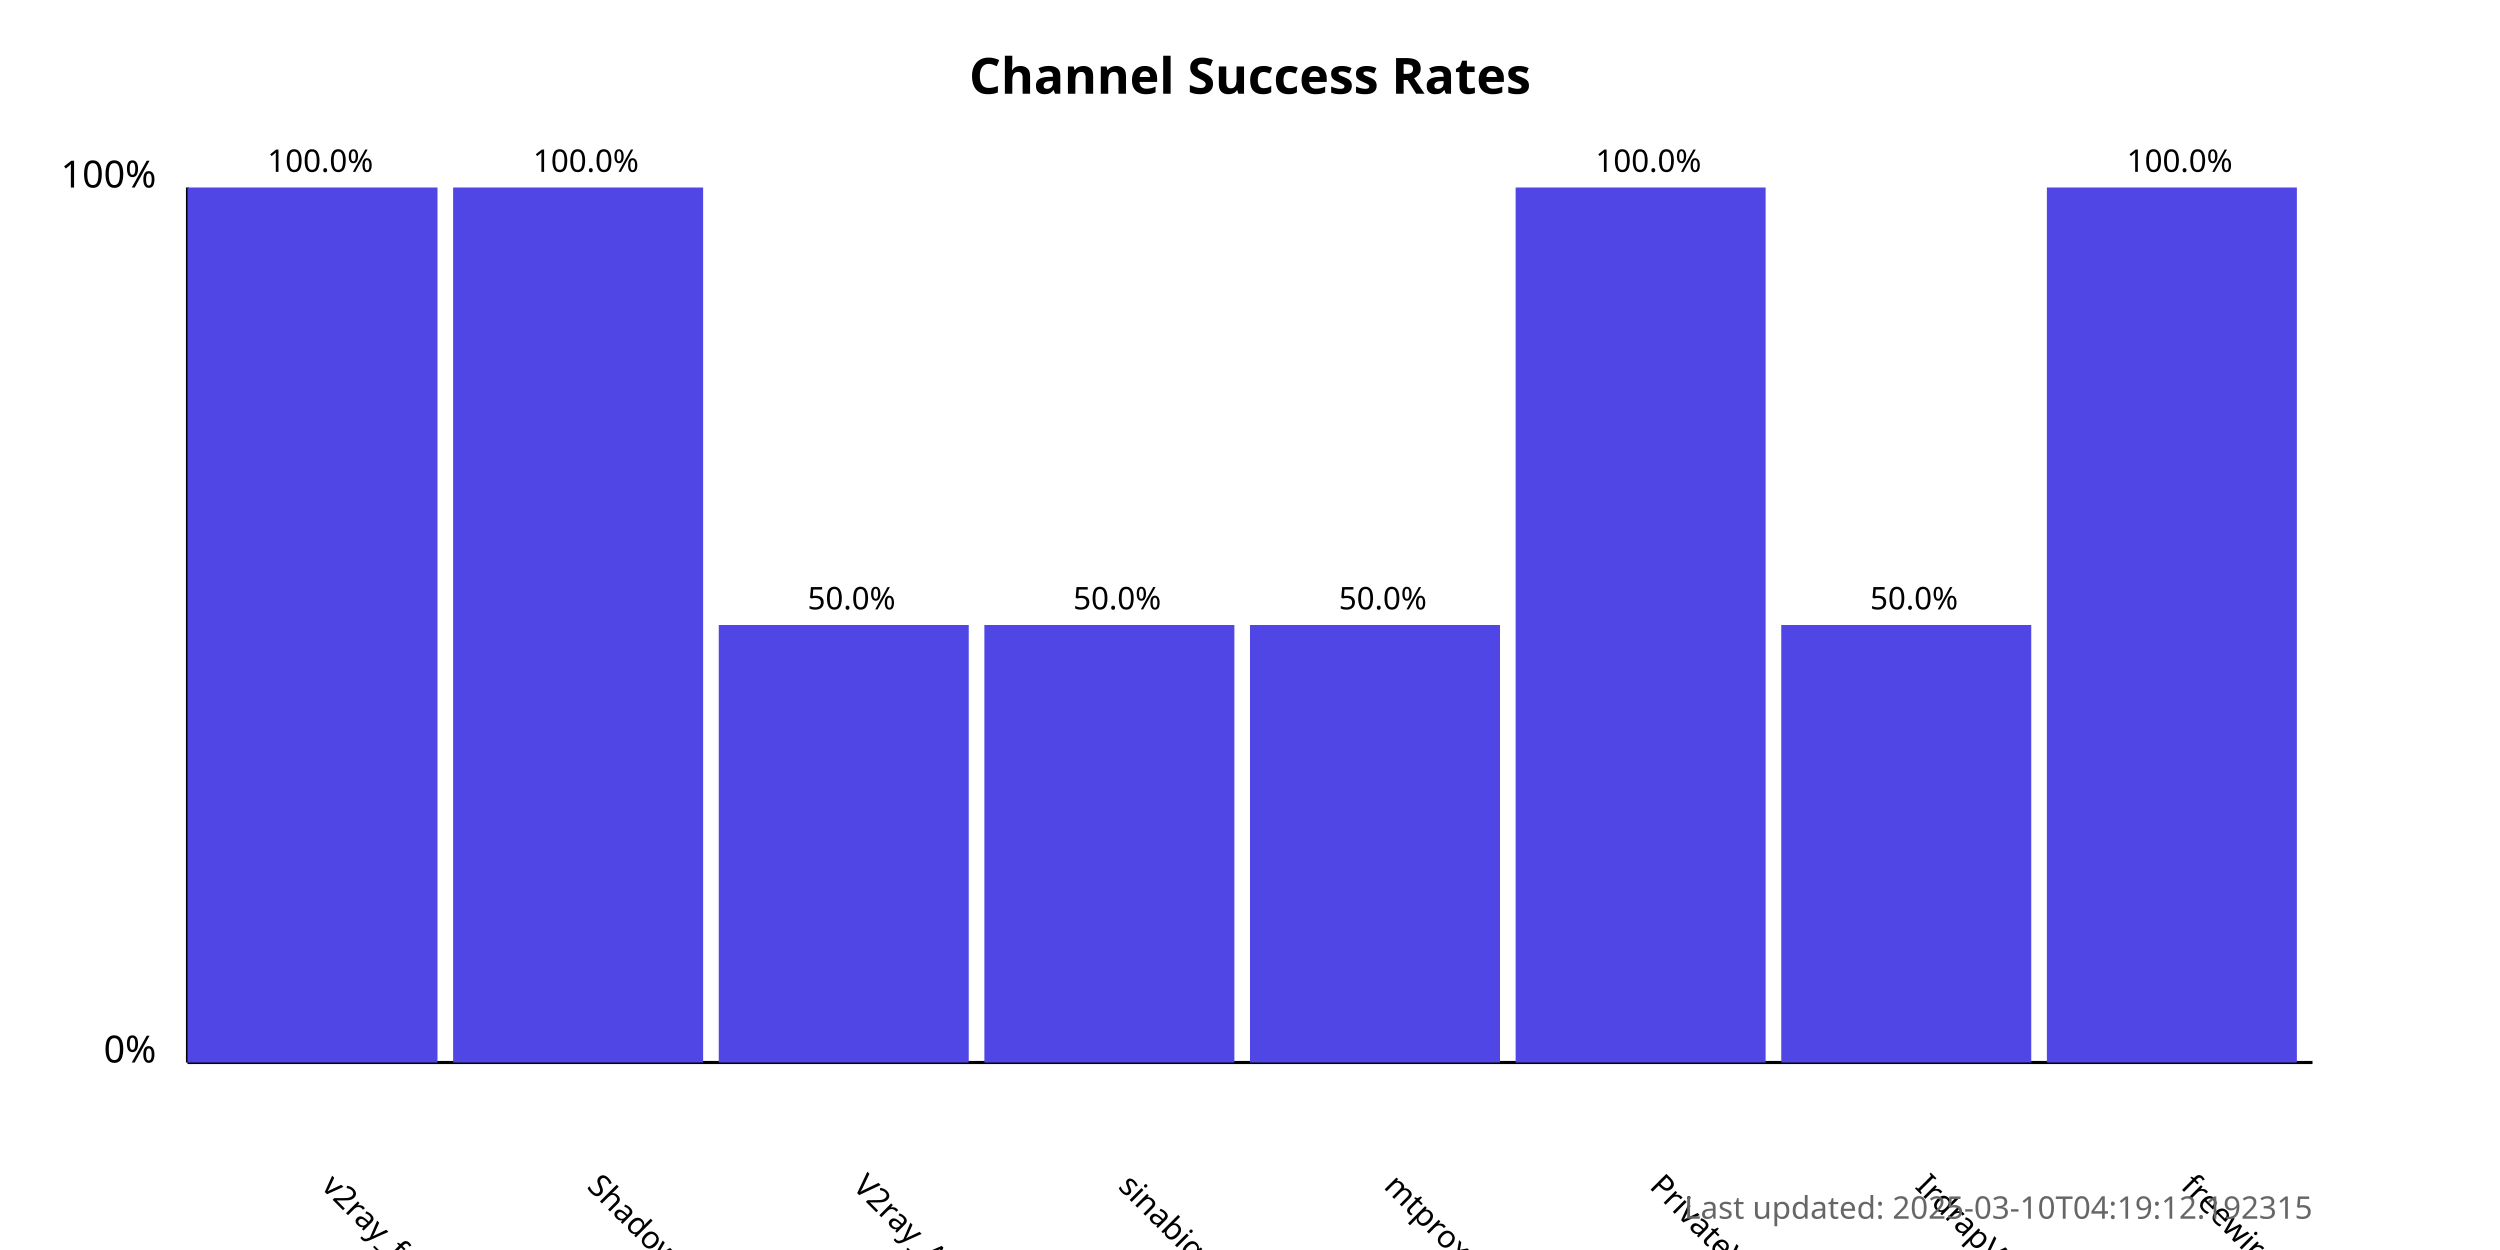
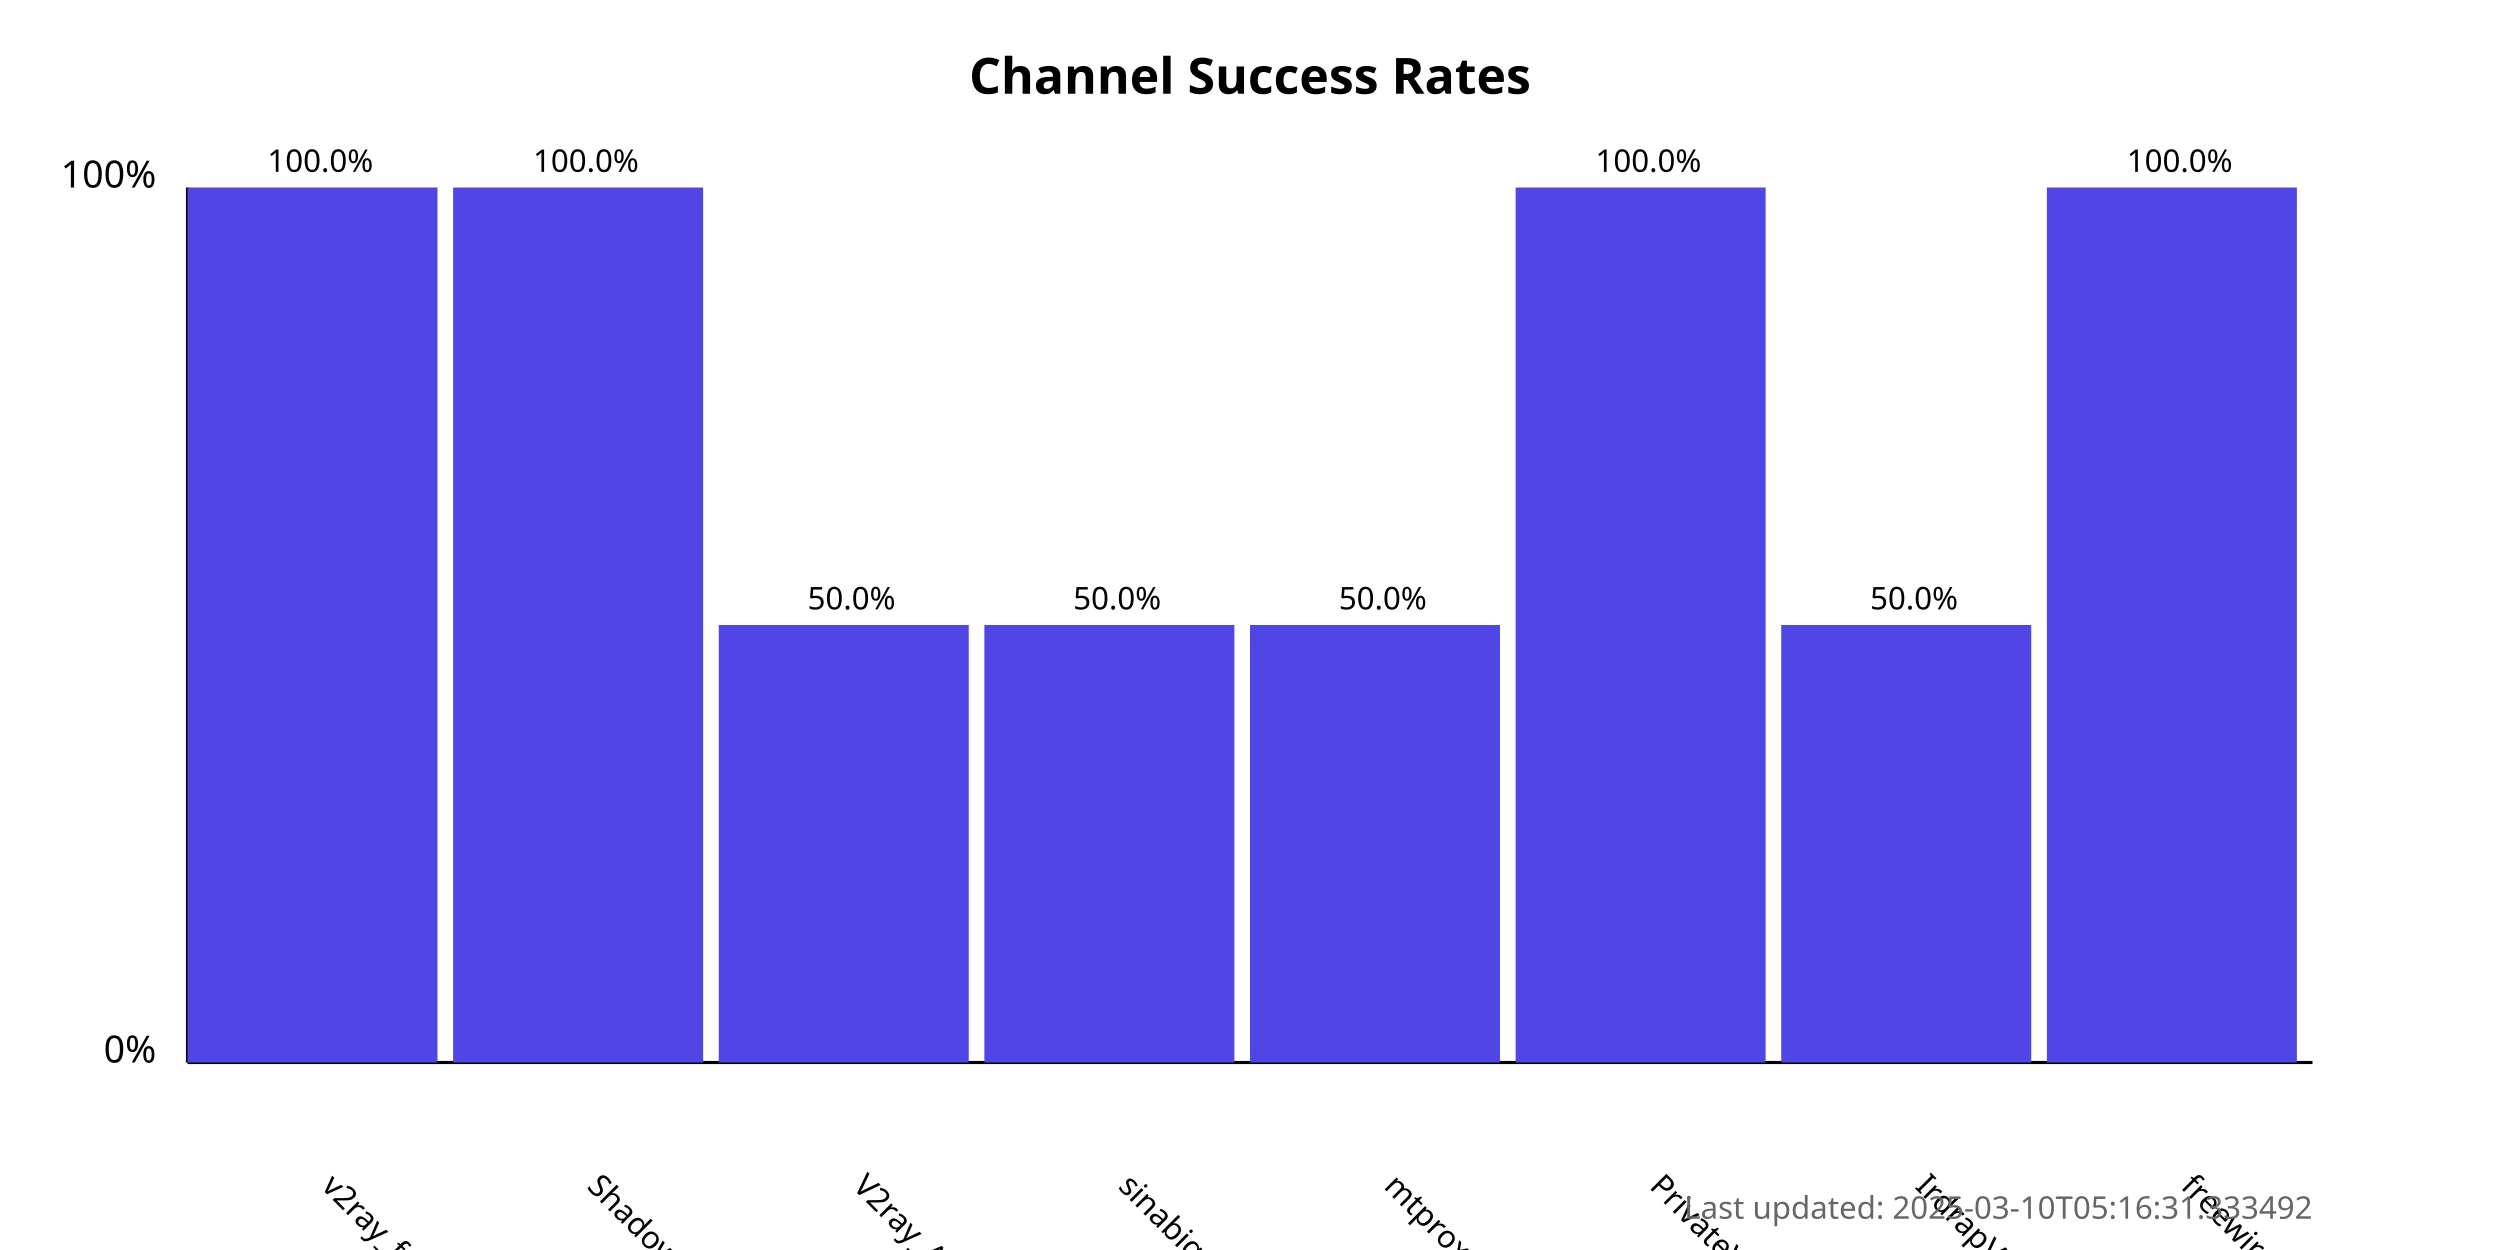
<svg xmlns="http://www.w3.org/2000/svg" width="800" height="400">
  <style>
            .chart-title { font: bold 16px sans-serif; }
            .axis-label { font: 12px sans-serif; }
            .tick-label { font: 10px sans-serif; }
            .bar { fill: #4f46e5; }
            .bar:hover { fill: #6366f1; }
            .timestamp { font: 10px sans-serif; fill: #666; }
        </style>
  <text x="400.0" y="30" text-anchor="middle" class="chart-title">
            Channel Success Rates
        </text>
  <line x1="60" y1="340" x2="60" y2="60" stroke="black" stroke-width="1" />
  <line x1="60" y1="340" x2="740" y2="340" stroke="black" stroke-width="1" />
  <text x="50" y="340" text-anchor="end" class="axis-label">0%</text>
  <text x="50" y="60" text-anchor="end" class="axis-label">100%</text>
  <g>
    <rect x="60" y="60.0" width="80.0" height="280.0" class="bar" />
    <text x="102.5" y="380" transform="rotate(45, 102.5, 380)" text-anchor="start" class="tick-label">
                v2ray_free_conf
            </text>
    <text x="102.5" y="55.0" text-anchor="middle" class="tick-label">
                100.0%
            </text>
  </g>
  <g>
    <rect x="145.0" y="60.0" width="80.0" height="280.0" class="bar" />
    <text x="187.5" y="380" transform="rotate(45, 187.5, 380)" text-anchor="start" class="tick-label">
                ShadowProxy66
            </text>
    <text x="187.5" y="55.0" text-anchor="middle" class="tick-label">
                100.0%
            </text>
  </g>
  <g>
    <rect x="230.0" y="200.0" width="80.0" height="140.0" class="bar" />
    <text x="272.5" y="380" transform="rotate(45, 272.5, 380)" text-anchor="start" class="tick-label">
                V2ray_Alpha
            </text>
    <text x="272.5" y="195.0" text-anchor="middle" class="tick-label">
                50.0%
            </text>
  </g>
  <g>
    <rect x="315.0" y="200.0" width="80.0" height="140.0" class="bar" />
    <text x="357.5" y="380" transform="rotate(45, 357.5, 380)" text-anchor="start" class="tick-label">
                sinabigo
            </text>
    <text x="357.5" y="195.0" text-anchor="middle" class="tick-label">
                50.0%
            </text>
  </g>
  <g>
    <rect x="400.0" y="200.0" width="80.0" height="140.0" class="bar" />
    <text x="442.5" y="380" transform="rotate(45, 442.5, 380)" text-anchor="start" class="tick-label">
                mtproxy_lists
            </text>
    <text x="442.5" y="195.0" text-anchor="middle" class="tick-label">
                50.0%
            </text>
  </g>
  <g>
    <rect x="485.0" y="60.0" width="80.0" height="280.0" class="bar" />
    <text x="527.5" y="380" transform="rotate(45, 527.5, 380)" text-anchor="start" class="tick-label">
                PrivateVPNs
            </text>
    <text x="527.5" y="55.0" text-anchor="middle" class="tick-label">
                100.0%
            </text>
  </g>
  <g>
    <rect x="570.0" y="200.0" width="80.0" height="140.0" class="bar" />
    <text x="612.5" y="380" transform="rotate(45, 612.5, 380)" text-anchor="start" class="tick-label">
                IrdrapVPNnews
            </text>
    <text x="612.5" y="195.0" text-anchor="middle" class="tick-label">
                50.0%
            </text>
  </g>
  <g>
    <rect x="655.0" y="60.0" width="80.0" height="280.0" class="bar" />
    <text x="697.5" y="380" transform="rotate(45, 697.5, 380)" text-anchor="start" class="tick-label">
                freewireguard
            </text>
    <text x="697.5" y="55.0" text-anchor="middle" class="tick-label">
                100.0%
            </text>
  </g>
  <text x="740" y="390" text-anchor="end" class="timestamp">
-             Last updated: 2025-03-10T04:19:12.192315
+             Last updated: 2025-03-10T05:16:31.333492
        </text>
</svg>
